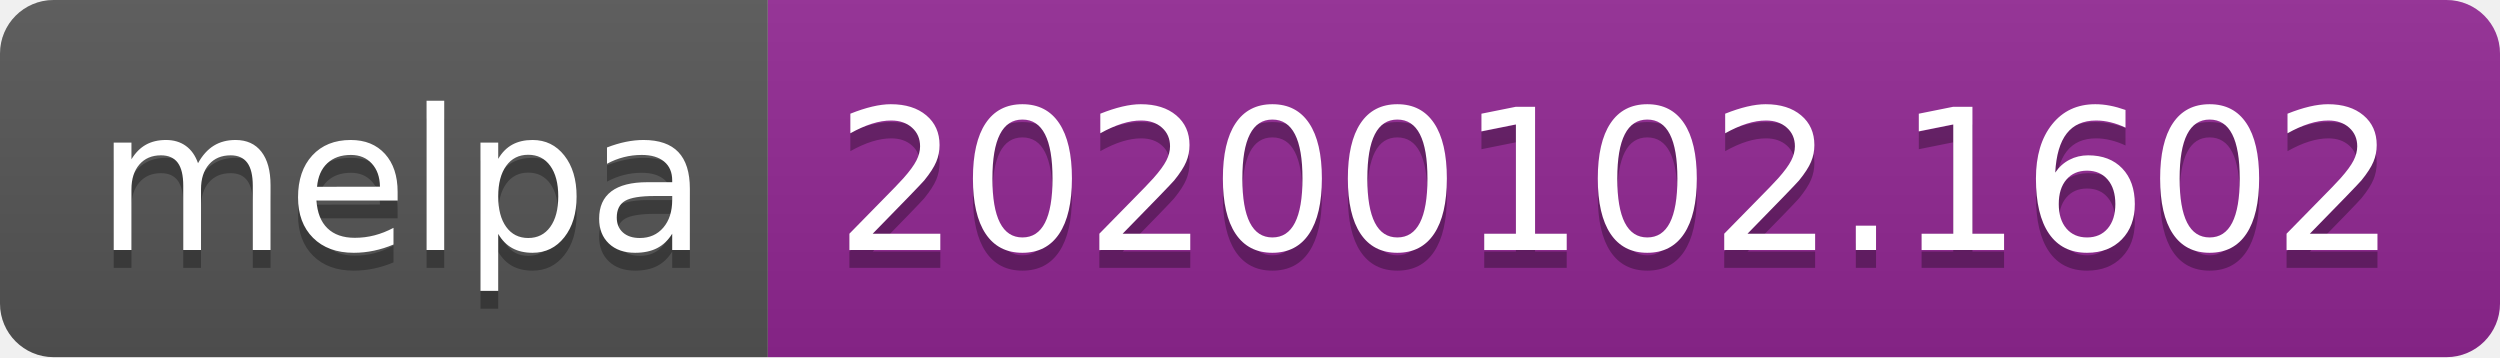
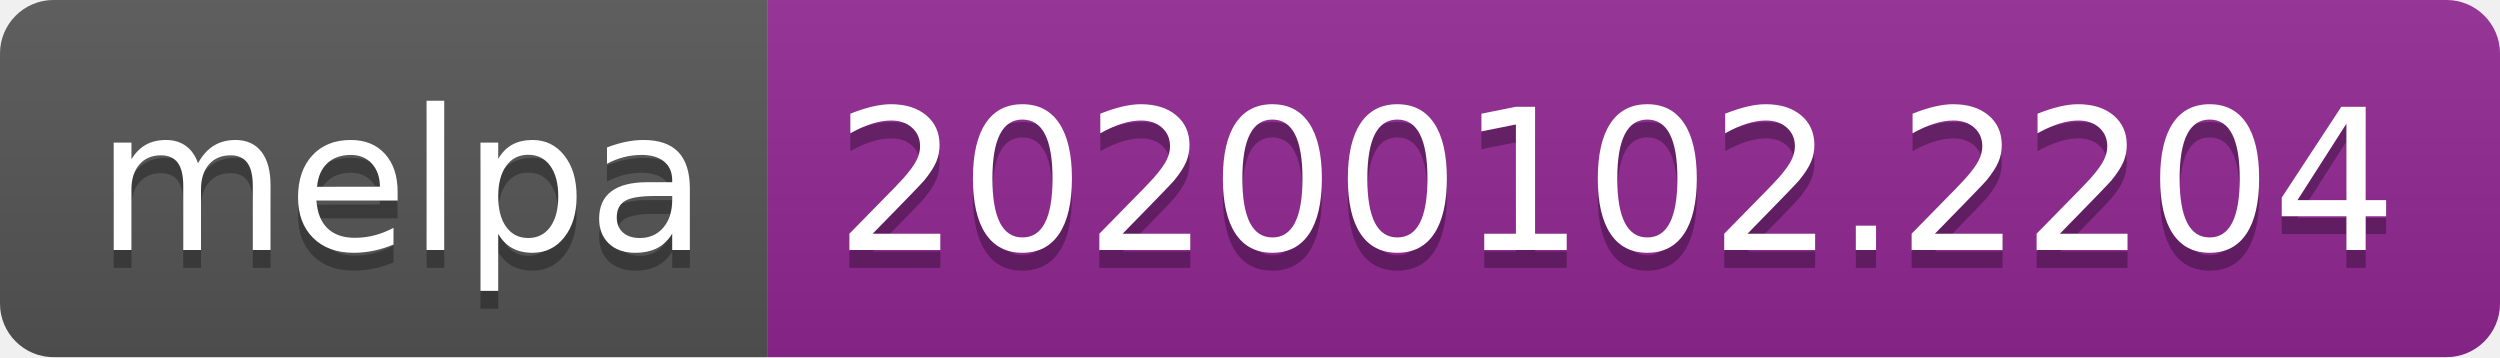
<svg xmlns="http://www.w3.org/2000/svg" width="140" height="20">
  <linearGradient id="b" x2="0" y2="100%">
    <stop offset="0" stop-color="#bbb" stop-opacity=".1" />
    <stop offset="1" stop-opacity=".1" />
  </linearGradient>
  <clipPath id="a">
    <rect width="140" height="20" rx="3" fill="#fff" />
  </clipPath>
  <g clip-path="url(#a)">
    <path fill="#555" d="M0 0h43v20H0z" />
    <path fill="#922793" d="M43 0h97v20H43z" />
    <path fill="url(#b)" d="M0 0h140v20H0z" />
  </g>
  <g fill="#fff" text-anchor="middle" font-family="DejaVu Sans,Verdana,Geneva,sans-serif" font-size="110">
    <text x="225" y="150" fill="#010101" fill-opacity=".3" transform="scale(.1)" textLength="330">melpa</text>
    <text x="225" y="140" transform="scale(.1)" textLength="330">melpa</text>
-     <text x="905" y="150" fill="#010101" fill-opacity=".3" transform="scale(.1)" textLength="870">20200102.1602</text>
-     <text x="905" y="140" transform="scale(.1)" textLength="870">20200102.1602</text>
+     <text x="905" y="150" fill="#010101" fill-opacity=".3" transform="scale(.1)" textLength="870">20200102.2204</text>
+     <text x="905" y="140" transform="scale(.1)" textLength="870">20200102.2204</text>
  </g>
</svg>
